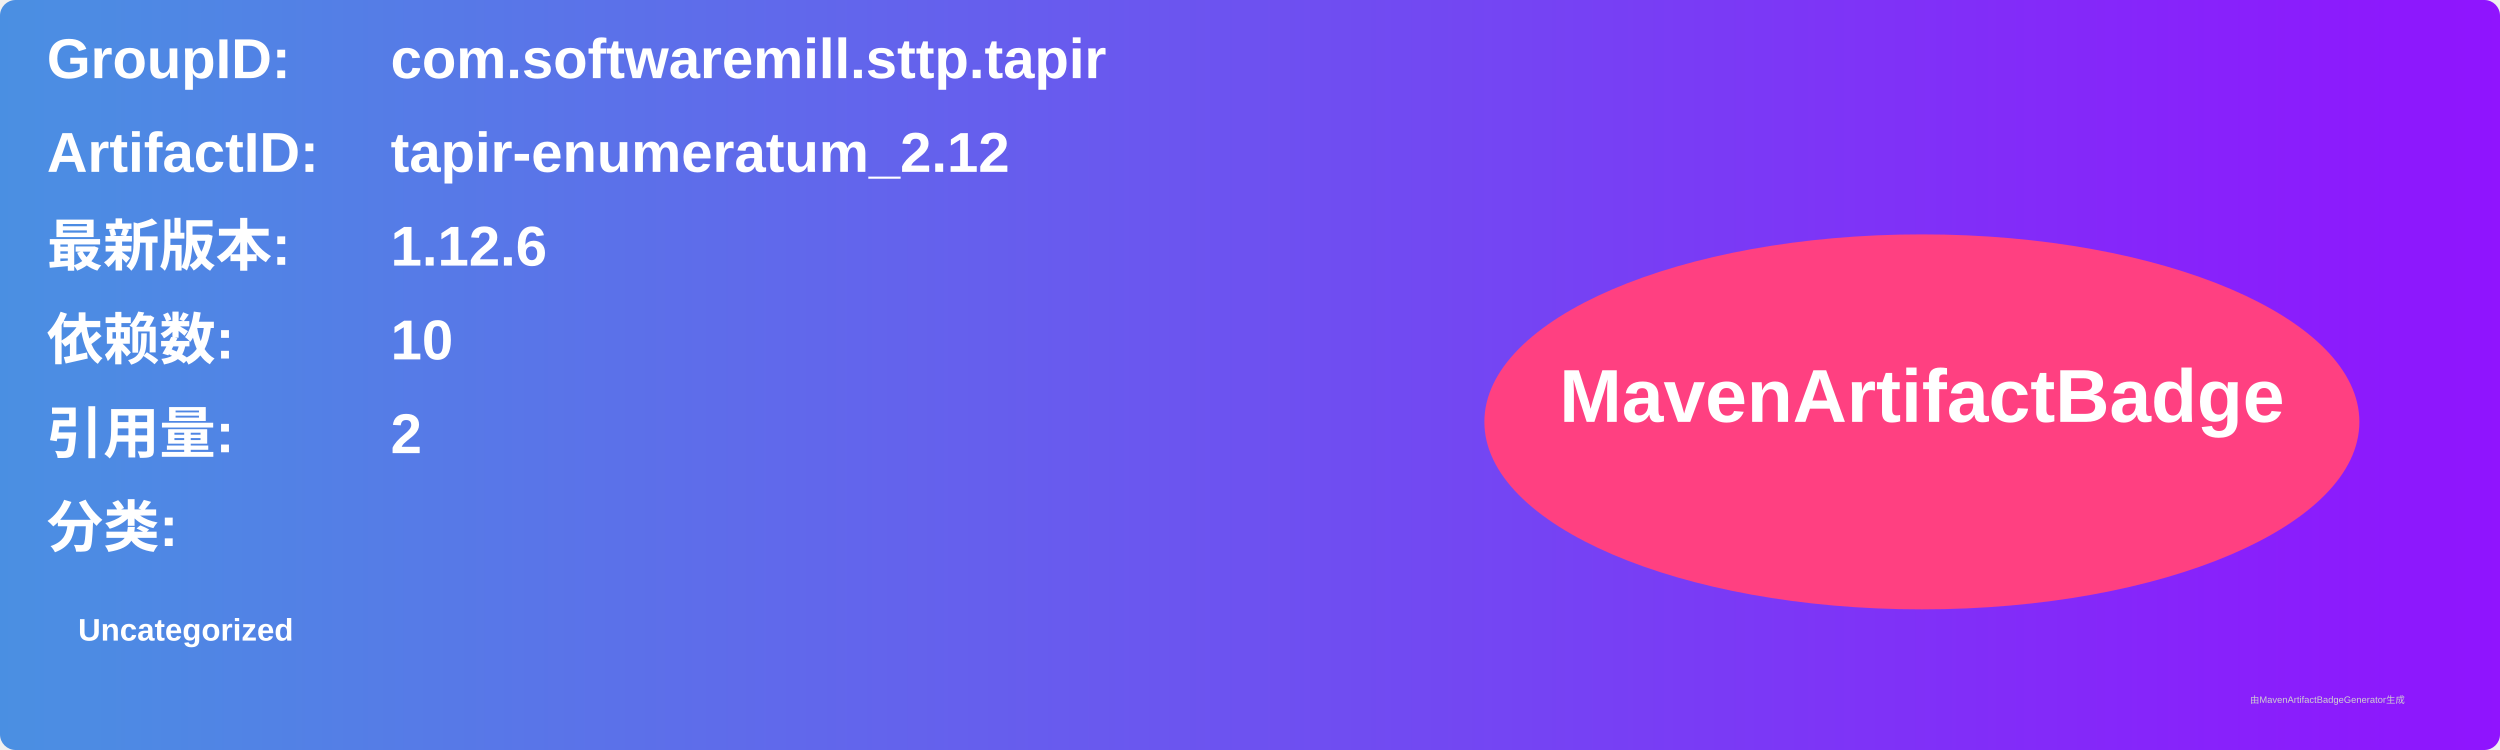
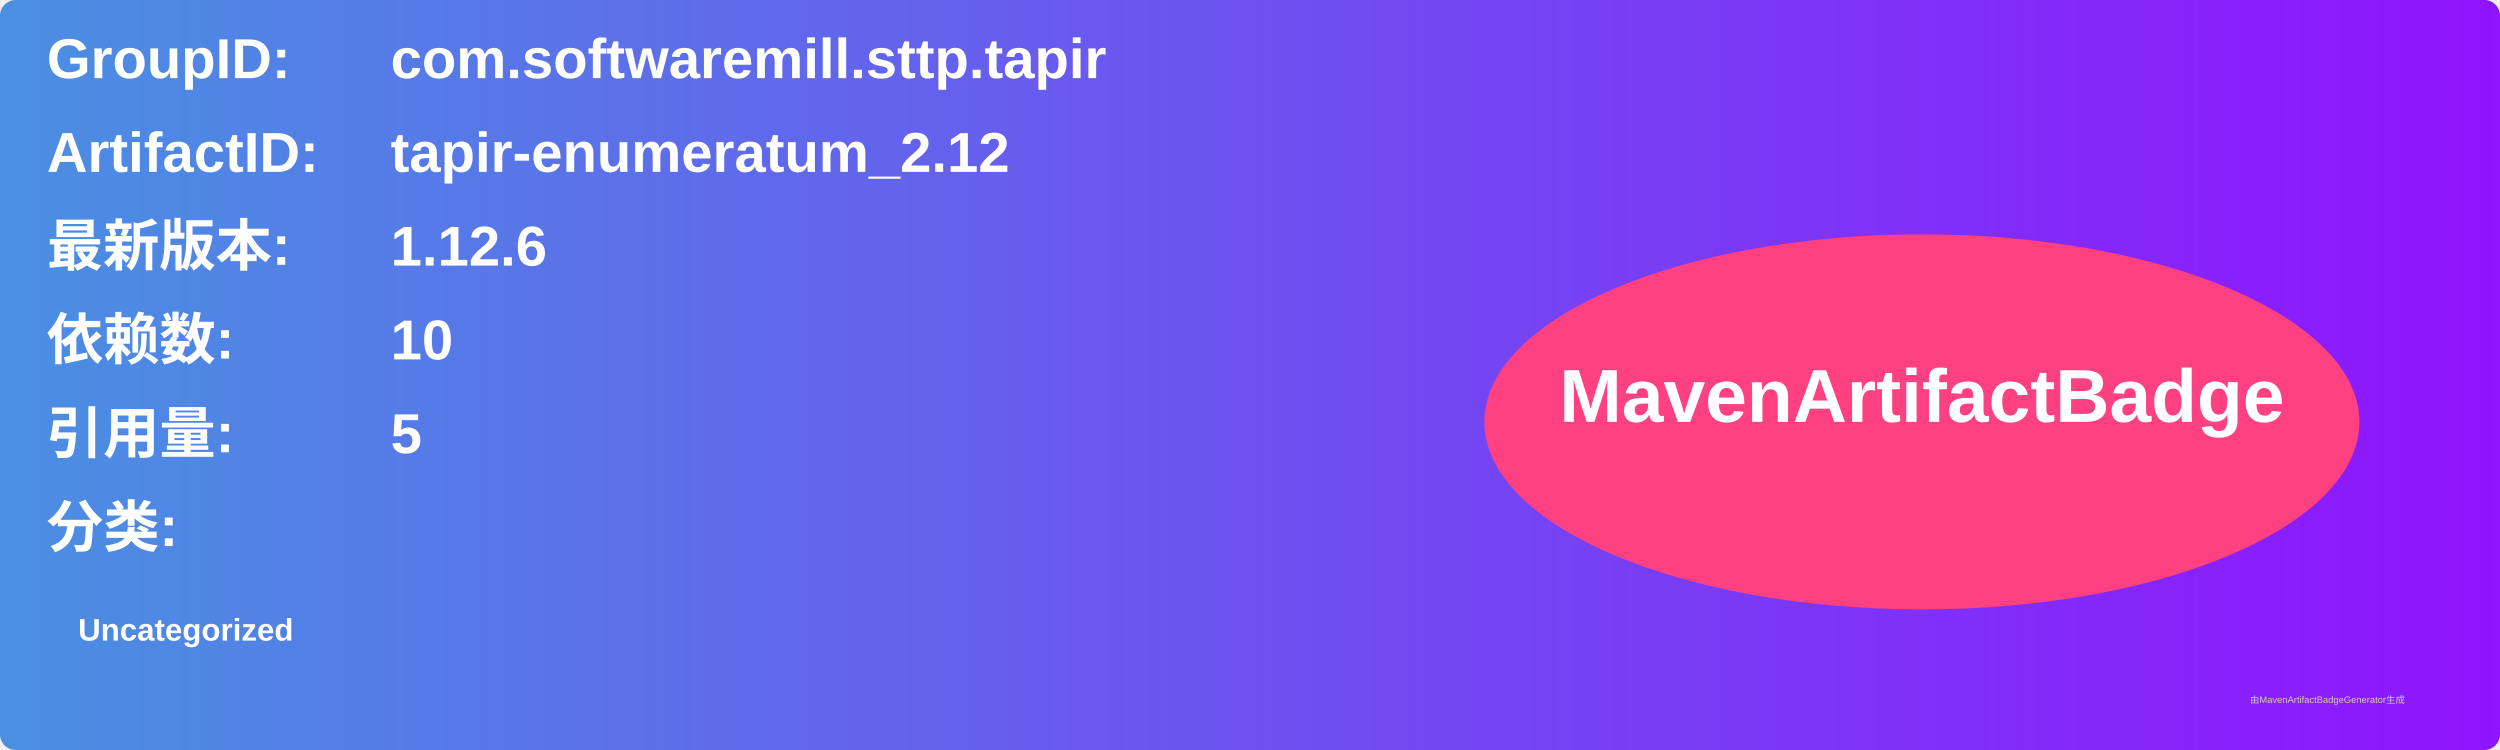
<svg xmlns="http://www.w3.org/2000/svg" width="800" height="240" viewBox="0 0 800 240">
  <linearGradient id="grad" x1="0%" y1="0%" x2="100%" y2="0%">
    <stop offset="0%" stop-color="#4a90e2" />
    <stop offset="100%" stop-color="#9013fe" />
  </linearGradient>
  <rect width="100%" height="100%" rx="5" ry="5" fill="url(#grad)" />
  <g transform="translate(15, 15)">
    <text x="0" y="10" font-family="Arial" font-size="18" fill="white" font-weight="bold" width="260">GroupID:</text>
    <text x="110" y="10" font-family="Arial" font-size="18" fill="white" font-weight="bold" width="460">com.softwaremill.sttp.tapir</text>
    <text x="0" y="40" font-family="Arial" font-size="18" fill="white" font-weight="bold" width="260">ArtifactID:</text>
    <text x="110" y="40" font-family="Arial" font-size="18" fill="white" font-weight="bold" width="460">tapir-enumeratum_2.12</text>
    <text x="0" y="70" font-family="Arial" font-size="18" fill="white" font-weight="bold">最新版本:</text>
    <text x="110" y="70" font-family="Arial" font-size="18" fill="white" font-weight="bold">
      <tspan font-weight="bold">1.12.6</tspan>
    </text>
    <text x="0" y="100" font-family="Arial" font-size="18" fill="white" font-weight="bold">依赖数: </text>
    <text x="110" y="100" font-family="Arial" font-size="18" fill="white">
      <tspan font-weight="bold">10</tspan>
    </text>
    <text x="0" y="130" font-family="Arial" font-size="18" fill="white" font-weight="bold">引用量: </text>
    <text x="110" y="130" font-family="Arial" font-size="18" fill="white">
-       <tspan font-weight="bold">2</tspan>
+       <tspan font-weight="bold">5</tspan>
    </text>
    <text x="0" y="160" font-family="Arial" font-size="18" fill="white" font-weight="bold">分类:</text>
    <text x="10" y="190" font-family="Arial" font-size="10" fill="white">
      <tspan font-weight="bold">Uncategorized</tspan>
    </text>
    <ellipse cx="600" cy="120" rx="140" ry="60" fill="#ff4081" />
    <text x="600" y="120" text-anchor="middle" font-family="Arial" font-size="24" fill="white" font-weight="bold">MavenArtifactBadge</text>
  </g>
  <text x="720" y="225" font-family="Arial" font-size="3" fill="#d0d0d0">由MavenArtifactBadgeGenerator生成</text>
</svg>
